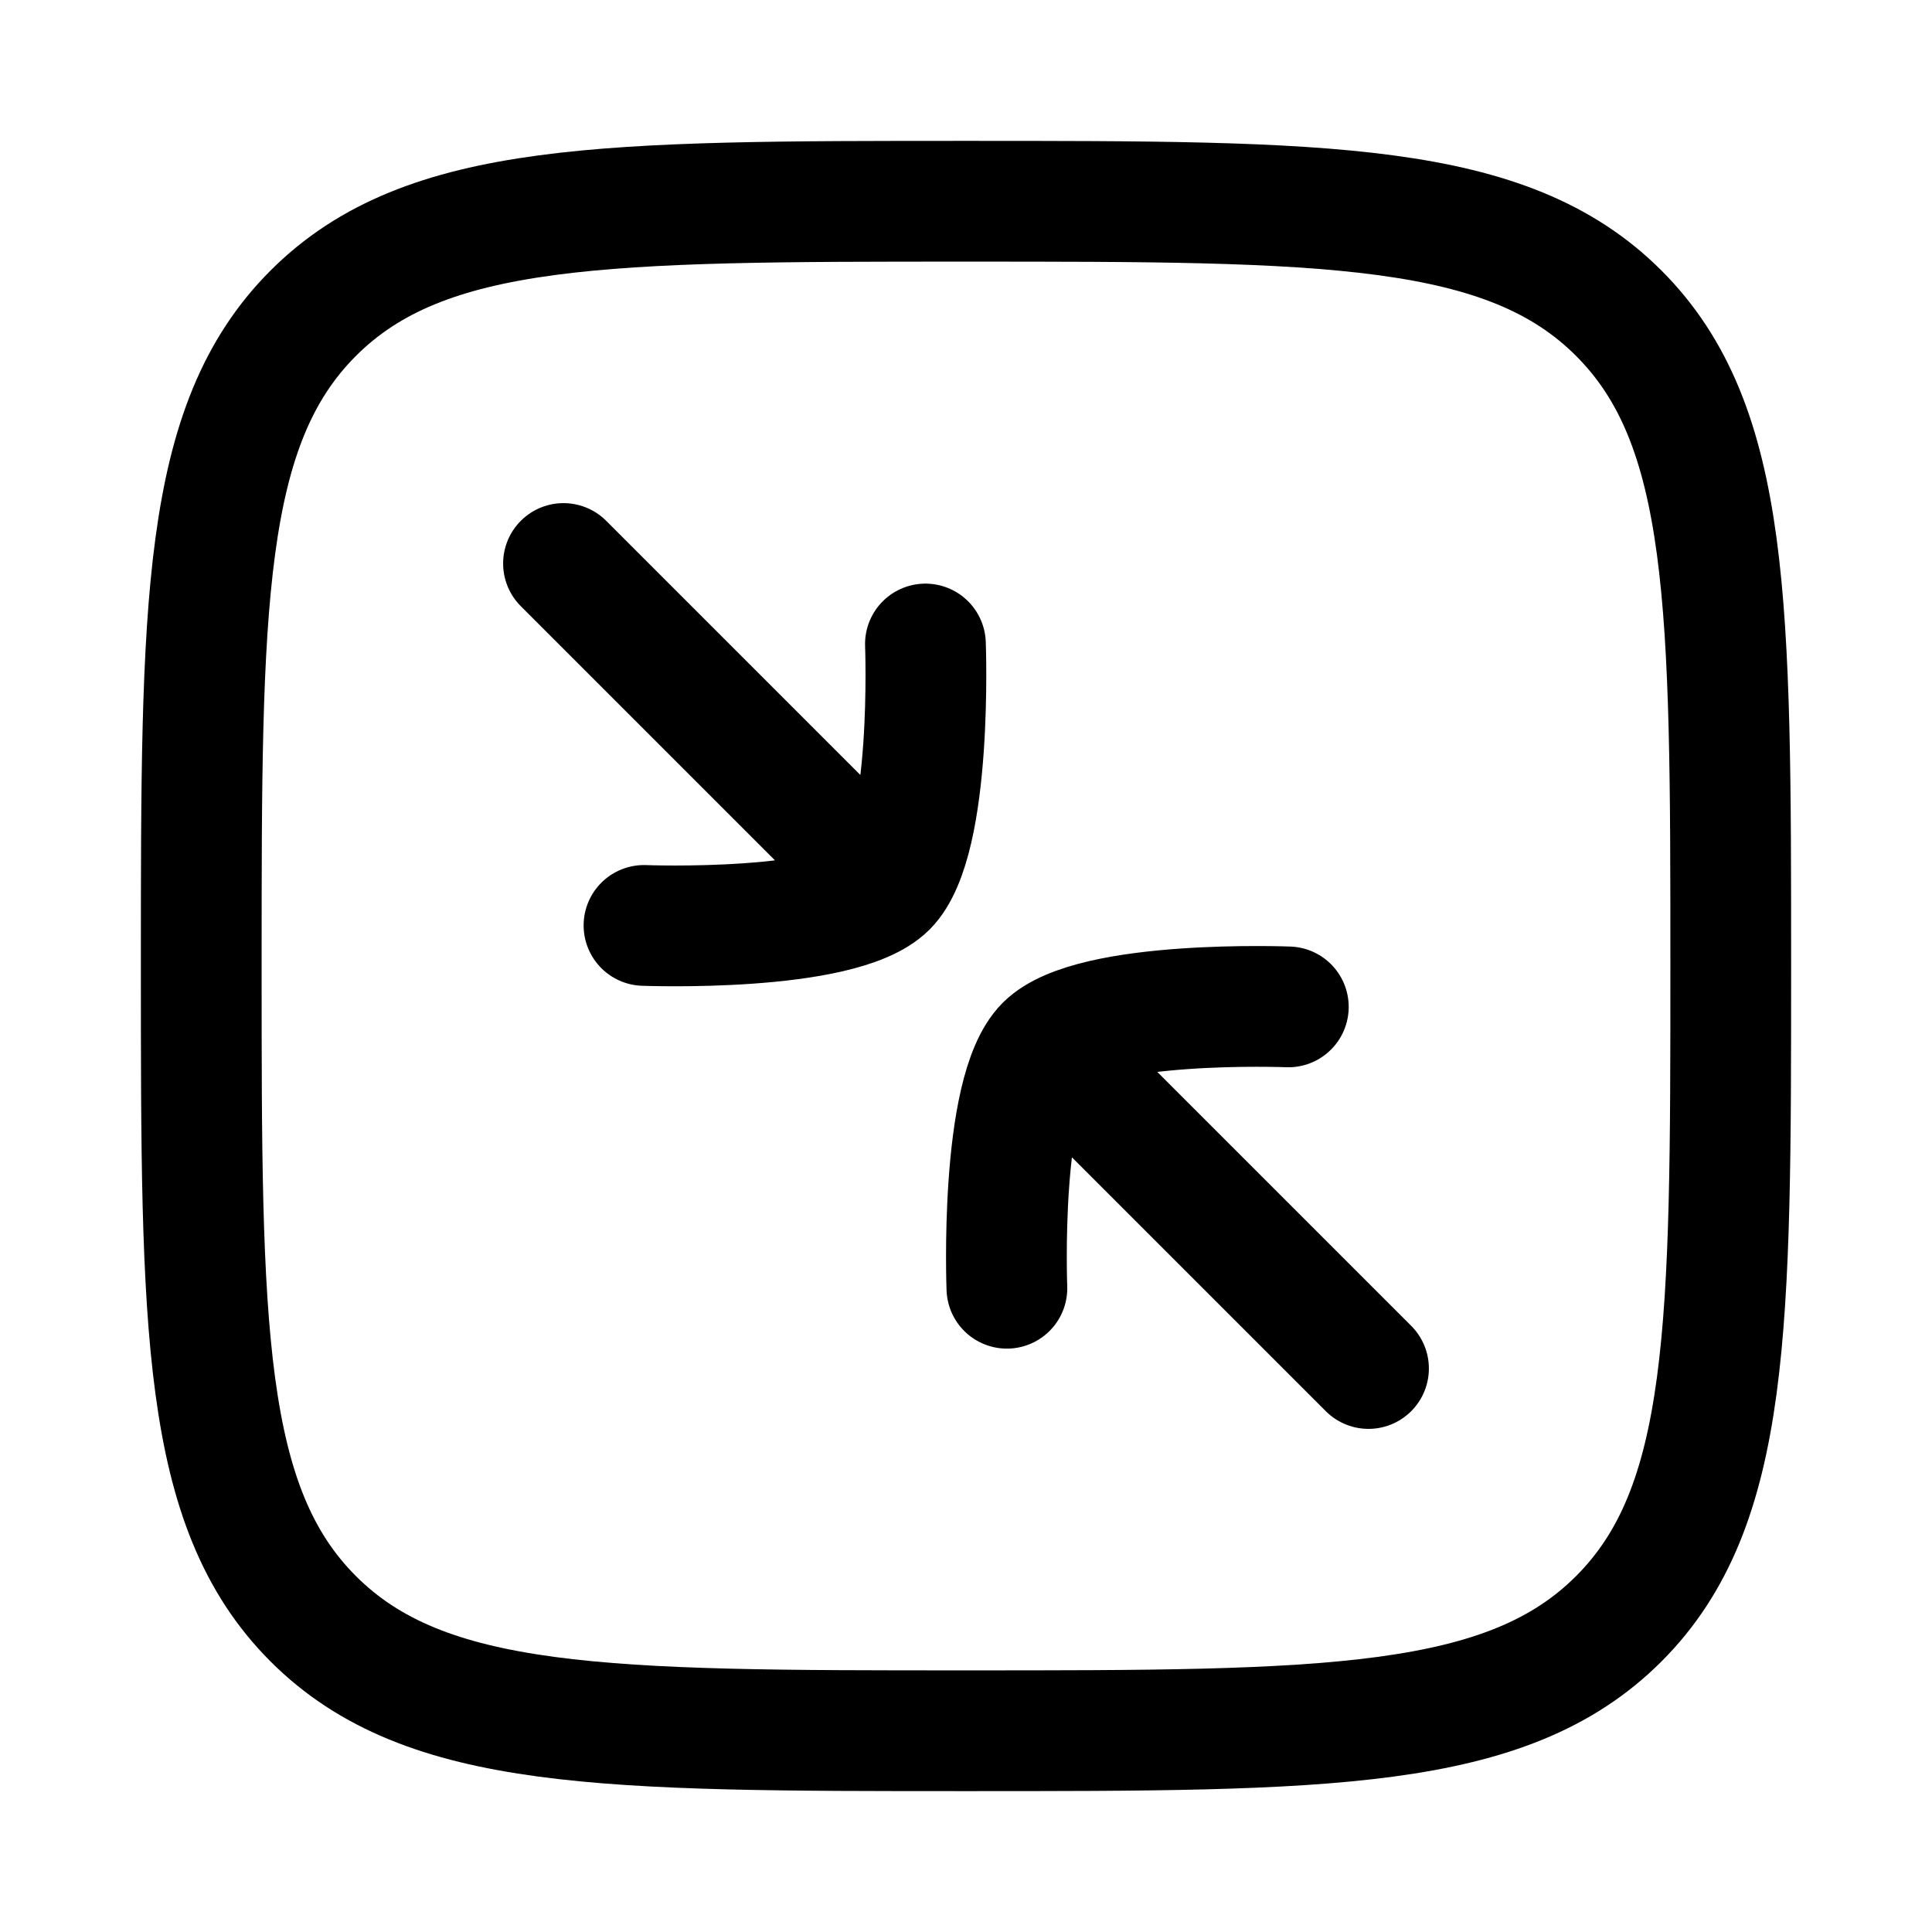
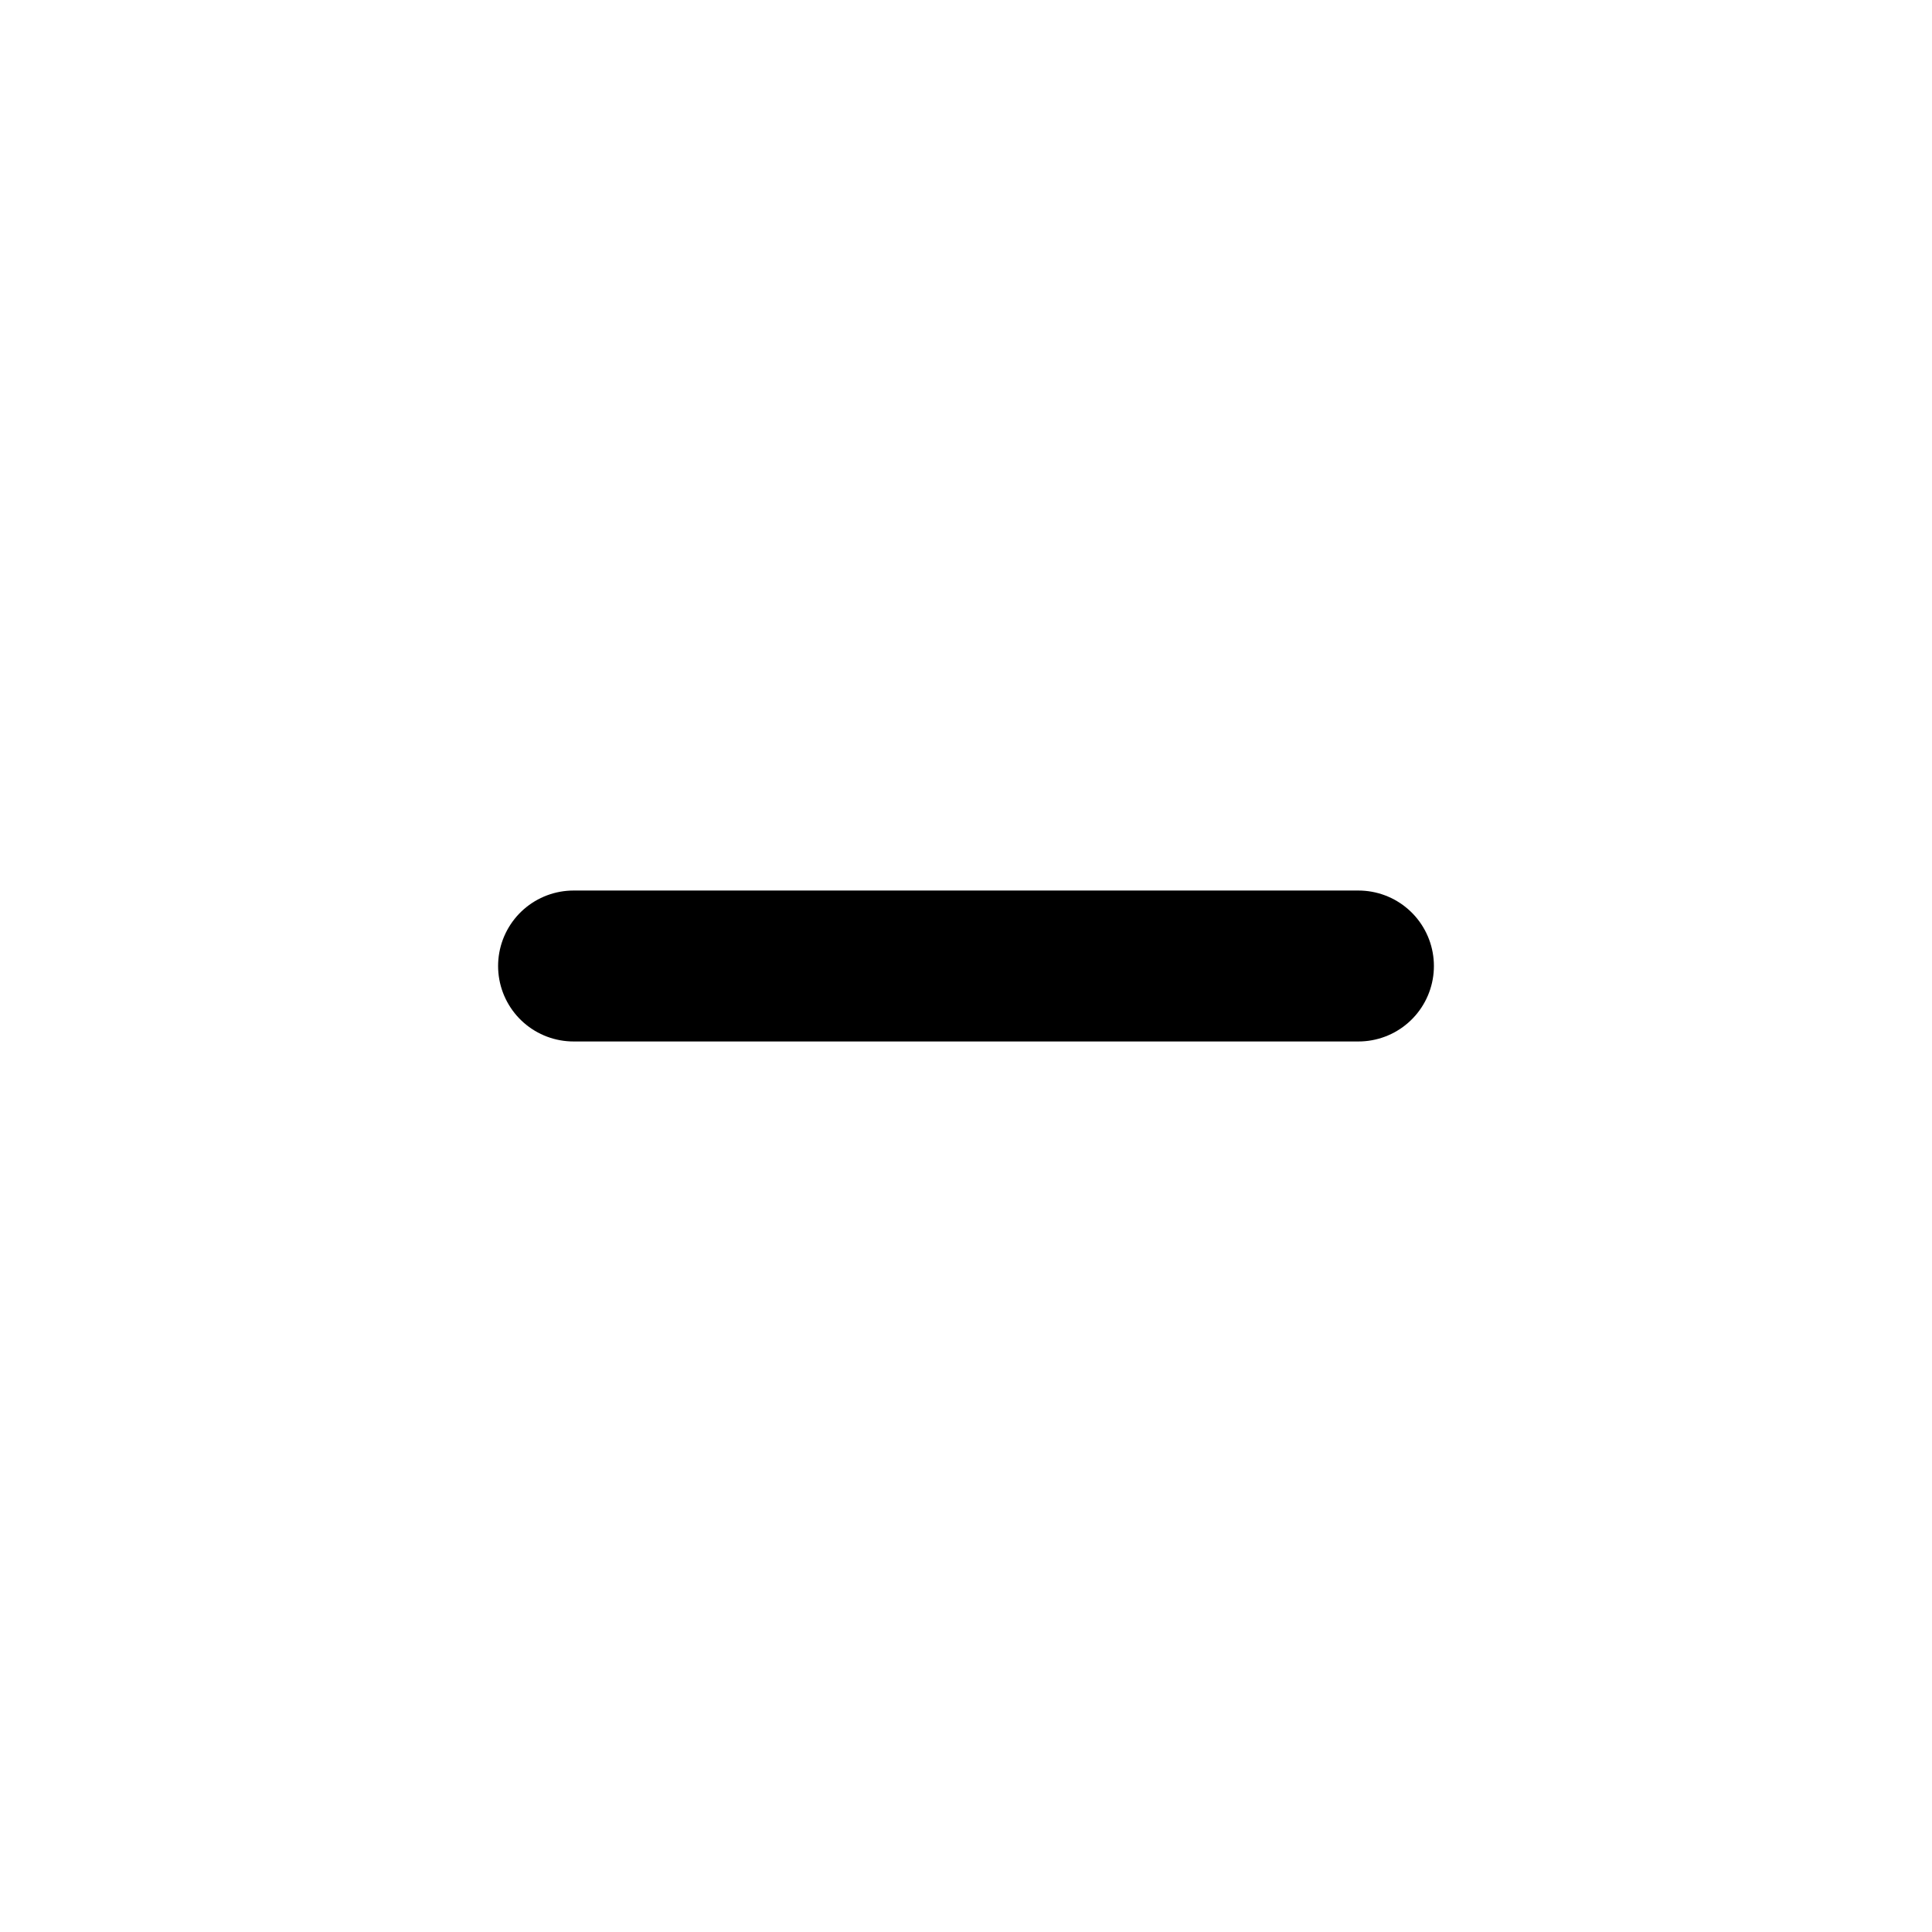
- <svg xmlns="http://www.w3.org/2000/svg" width="1em" height="1em" viewBox="0 0 24 24" fill="none">
-   <path d="M2.5 12C2.5 7.522 2.5 5.282 3.891 3.891C5.282 2.5 7.522 2.5 12 2.5C16.478 2.5 18.718 2.5 20.109 3.891C21.5 5.282 21.5 7.522 21.5 12C21.5 16.478 21.5 18.718 20.109 20.109C18.718 21.5 16.478 21.5 12 21.5C7.522 21.5 5.282 21.5 3.891 20.109C2.5 18.718 2.5 16.478 2.5 12Z" stroke="currentColor" stroke-width="1.5" />
-   <path d="M11.017 11.017C11.591 10.442 11.496 8 11.496 8M11.017 11.017C10.442 11.591 8 11.496 8 11.496M11.017 11.017L7 7M12.987 12.987C13.562 12.412 16.004 12.508 16.004 12.508M12.987 12.987C12.412 13.562 12.508 16.003 12.508 16.003M12.987 12.987L17 17" stroke="currentColor" stroke-linecap="round" stroke-linejoin="round" stroke-width="1.5" />
+ <svg xmlns="http://www.w3.org/2000/svg" viewBox="0 0 16 16" fill="none">
+   <path d="M4.75 8h6.5" stroke="currentColor" stroke-width="1.25" stroke-linecap="round" />
</svg>
